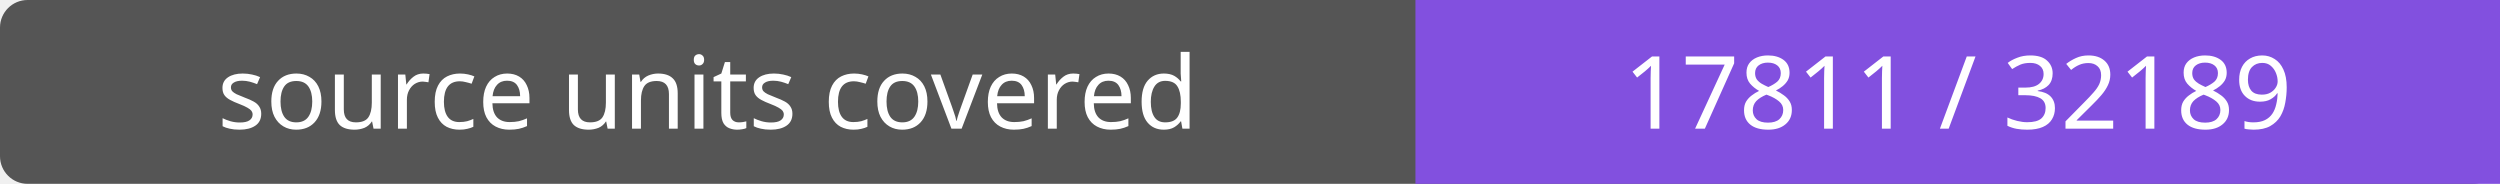
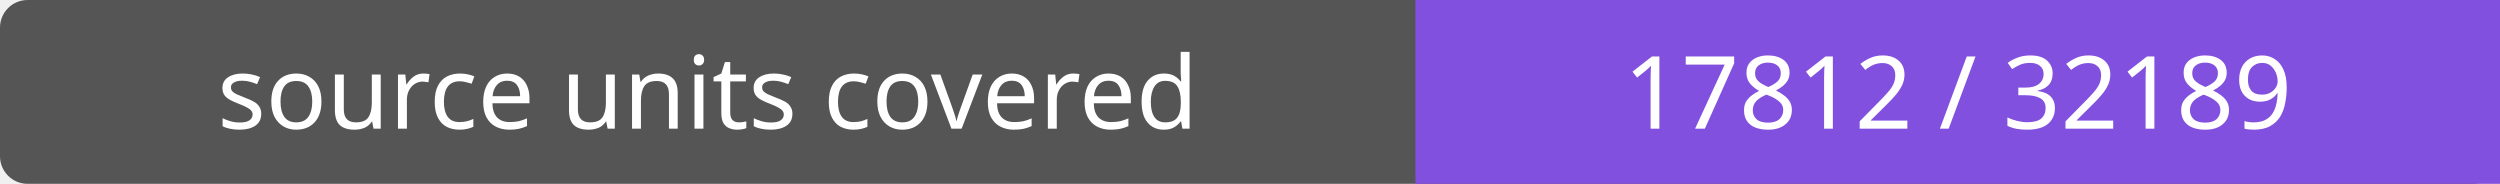
- <svg xmlns="http://www.w3.org/2000/svg" width="272" height="20" role="img" aria-label="source units covered: 17811 / 32189">
+ <svg xmlns="http://www.w3.org/2000/svg" width="272" height="20" role="img" aria-label="source units covered: 17812 / 32189">
  <rect width="272" height="20" rx="3" fill="#555" />
  <path fill="#8250df" d="M154 0h118v20H154z" />
  <g fill="#fff" text-anchor="middle" font-family="Verdana,sans-serif" font-size="11">
    <text x="77.0" y="14">source units covered</text>
-     <text x="213.0" y="14">17811 / 32189</text>
+     <text x="213.0" y="14">17812 / 32189</text>
  </g>
</svg>
